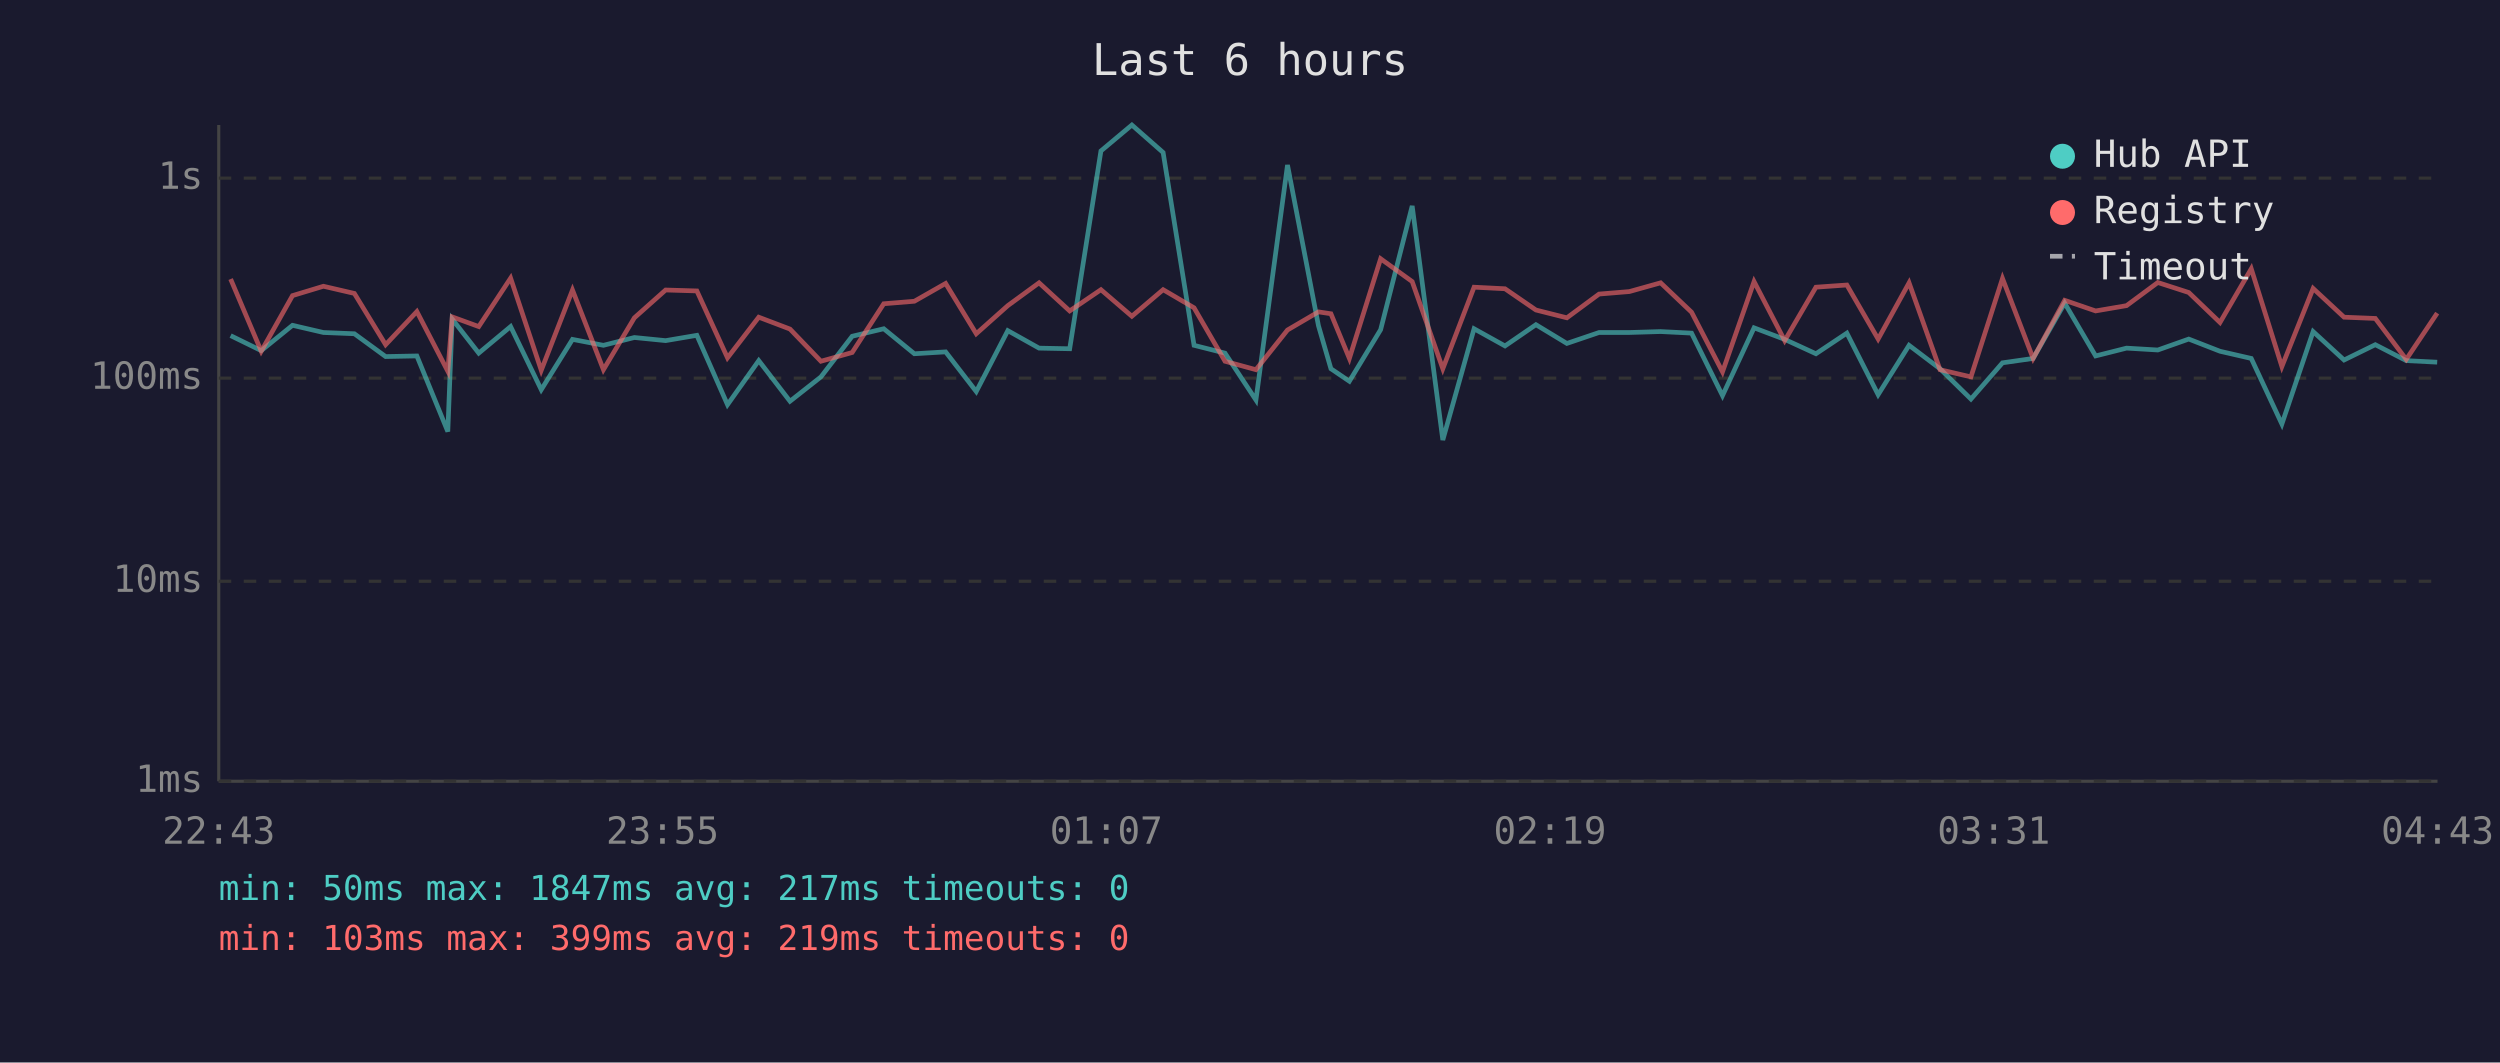
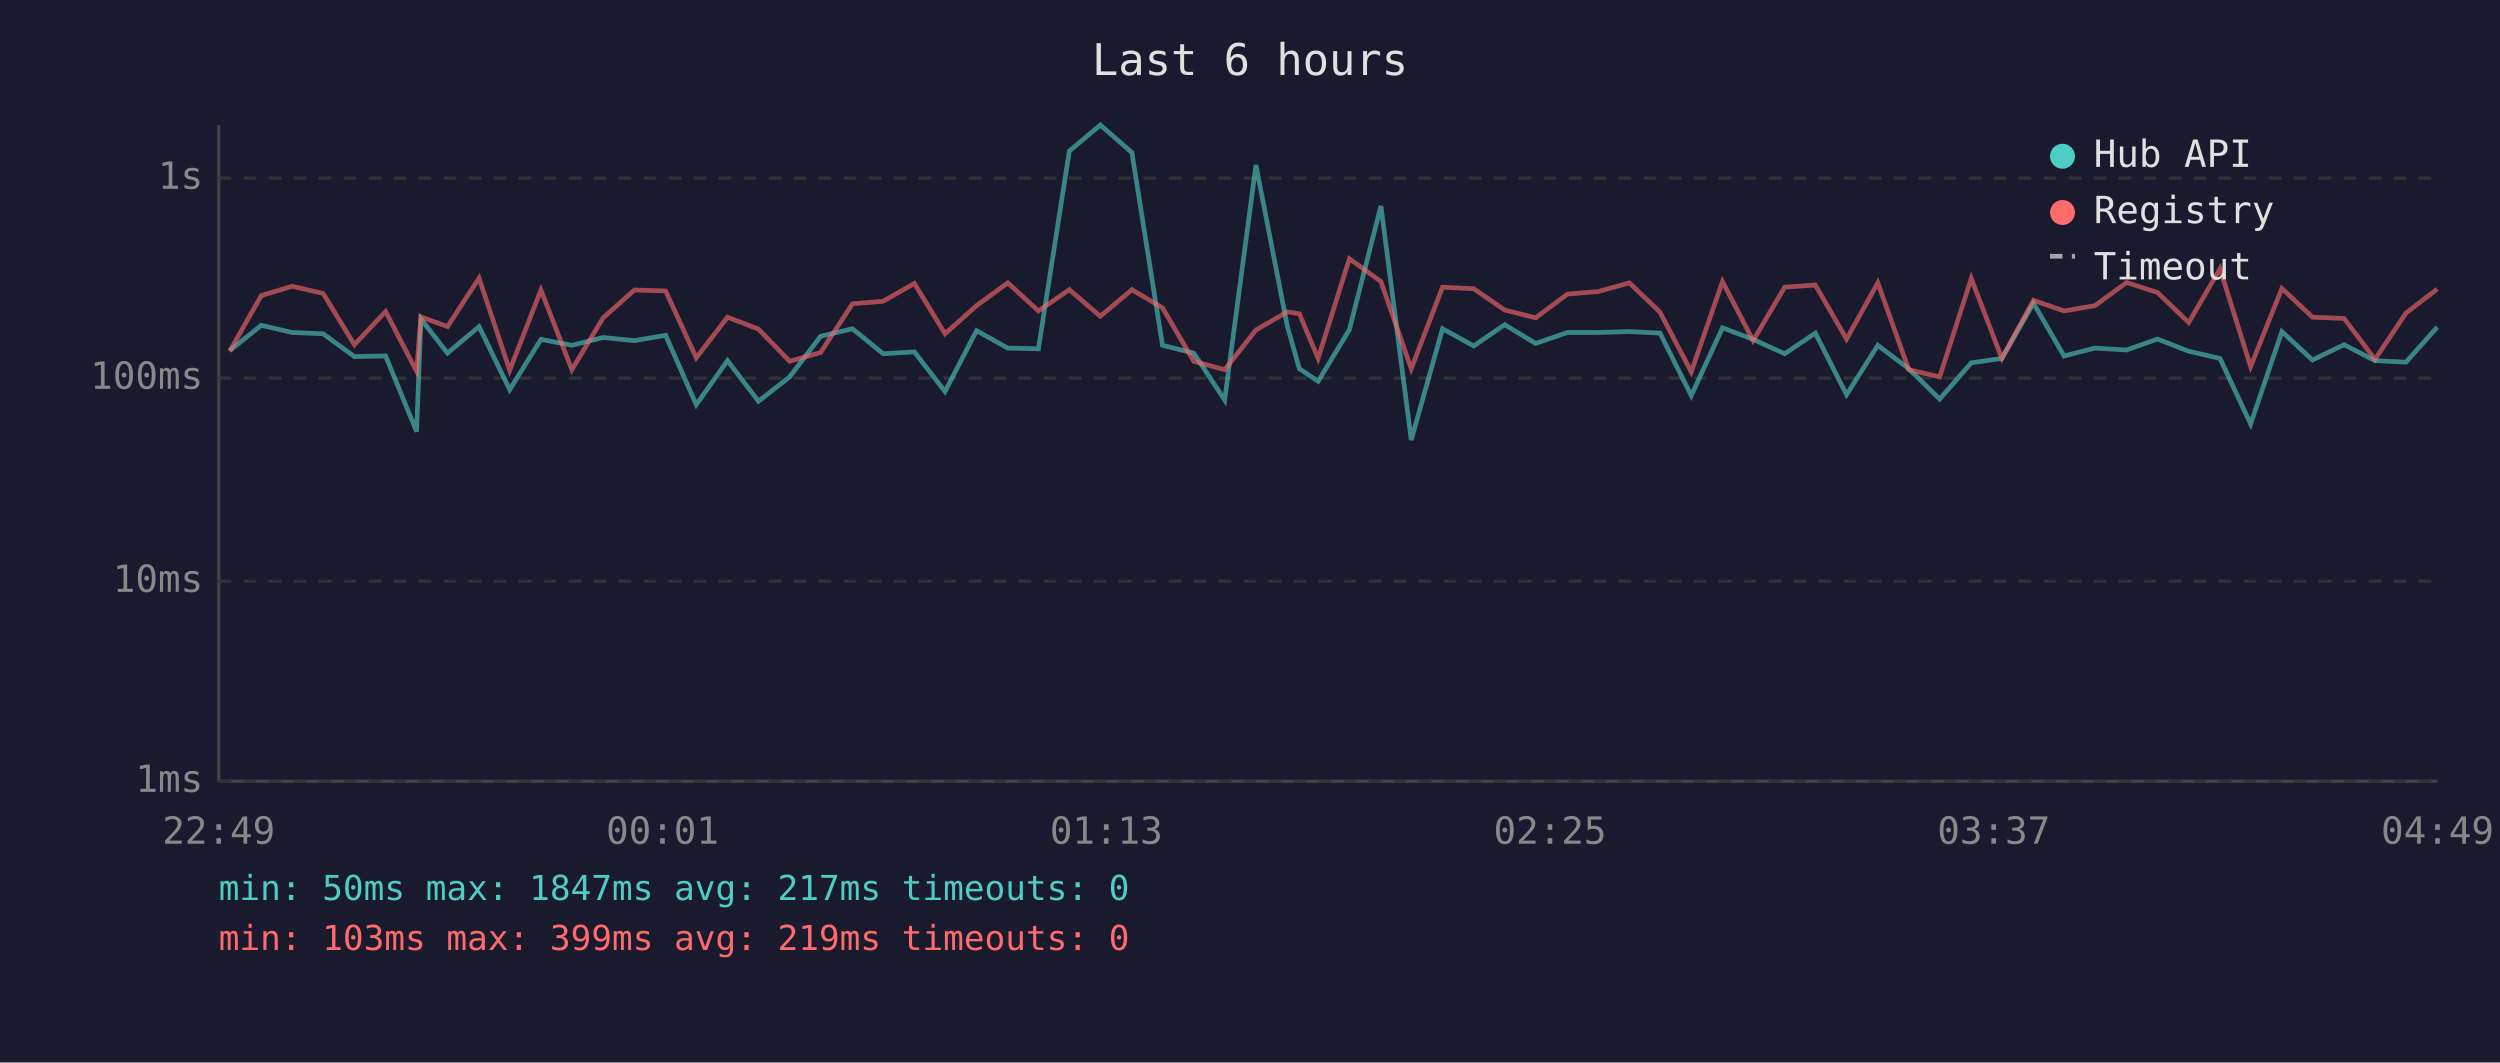
<svg xmlns="http://www.w3.org/2000/svg" viewBox="0 0 800 340" font-family="monospace" font-size="12">
  <rect width="800" height="340" fill="#1a1a2e" />
  <text x="400" y="24" fill="#e0e0e0" font-size="14" text-anchor="middle">Last 6 hours</text>
  <line x1="70" y1="40" x2="70" y2="250" stroke="#444" stroke-width="1" />
  <line x1="70" y1="250" x2="780" y2="250" stroke="#444" stroke-width="1" />
  <line x1="70" y1="250" x2="780" y2="250" stroke="#333" stroke-width="1" stroke-dasharray="4" />
  <text x="65" y="250" fill="#888" text-anchor="end" dominant-baseline="middle">1ms</text>
  <line x1="70" y1="186" x2="780" y2="186" stroke="#333" stroke-width="1" stroke-dasharray="4" />
  <text x="65" y="186" fill="#888" text-anchor="end" dominant-baseline="middle">10ms</text>
  <line x1="70" y1="121" x2="780" y2="121" stroke="#333" stroke-width="1" stroke-dasharray="4" />
  <text x="65" y="121" fill="#888" text-anchor="end" dominant-baseline="middle">100ms</text>
  <line x1="70" y1="57" x2="780" y2="57" stroke="#333" stroke-width="1" stroke-dasharray="4" />
  <text x="65" y="57" fill="#888" text-anchor="end" dominant-baseline="middle">1s</text>
-   <text x="70" y="270" fill="#888" text-anchor="middle">22:43</text>
-   <text x="212" y="270" fill="#888" text-anchor="middle">23:55</text>
-   <text x="354" y="270" fill="#888" text-anchor="middle">01:07</text>
-   <text x="496" y="270" fill="#888" text-anchor="middle">02:19</text>
-   <text x="638" y="270" fill="#888" text-anchor="middle">03:31</text>
-   <text x="780" y="270" fill="#888" text-anchor="middle">04:43</text>
-   <polyline points="73.8,107.4 83.6,112.2 93.6,104.1 103.5,106.4 113.4,106.8 123.4,114.1 133.4,113.9 143.3,138.1 144.7,102.1 153.2,113.0 163.4,104.5 173.2,124.7 183.2,108.6 193.1,110.5 203.0,108.0 213.0,109.0 223.0,107.3 232.8,129.5 242.8,115.4 252.8,128.4 262.7,120.6 272.7,107.6 282.8,105.2 292.6,113.2 302.6,112.6 312.4,125.3 322.5,105.8 332.5,111.4 342.3,111.6 352.3,48.3 362.2,40.0 372.2,48.8 382.1,110.5 392.0,113.0 401.9,128.0 412.0,52.8 421.9,104.2 425.9,118.0 431.8,122.0 441.8,105.5 451.9,65.9 461.7,140.8 471.7,105.2 481.6,110.7 491.5,103.9 501.4,109.9 511.7,106.4 521.4,106.4 531.4,106.1 541.3,106.6 551.2,126.6 561.3,104.9 571.1,108.6 581.1,113.2 591.0,106.6 601.0,126.3 610.9,110.5 620.8,118.0 630.7,127.7 640.8,116.1 650.6,114.7 660.7,97.0 670.6,113.9 680.5,111.4 690.5,112.0 700.4,108.5 710.4,112.4 720.4,114.7 730.2,135.7 740.2,106.1 750.1,115.2 760.1,110.3 770.0,115.4 779.9,115.9" fill="none" stroke="#4ecdc4" stroke-width="1.5" opacity="0.6" />
-   <polyline points="73.8,89.3 83.6,112.4 93.6,94.6 103.5,91.6 113.4,93.9 123.4,110.3 133.4,99.7 143.3,118.8 144.7,101.4 153.2,104.5 163.4,89.0 173.2,118.5 183.2,92.8 193.1,118.3 203.0,101.7 213.0,92.8 223.0,93.1 232.8,114.5 242.8,101.5 252.8,105.3 262.7,115.6 272.7,112.8 282.8,97.2 292.6,96.4 302.6,90.7 312.4,106.8 322.5,97.8 332.5,90.5 342.3,99.5 352.3,92.7 362.2,101.2 372.2,92.7 382.1,98.5 392.0,115.6 401.9,118.3 412.0,105.6 421.9,99.8 425.9,100.4 431.8,114.7 441.8,82.8 451.9,90.1 461.7,118.0 471.7,91.9 481.6,92.4 491.5,99.2 501.4,101.7 511.7,94.1 521.4,93.3 531.4,90.5 541.3,99.9 551.2,119.0 561.3,90.1 571.1,109.0 581.1,91.9 591.0,91.2 601.0,108.5 610.9,90.5 620.8,118.3 630.7,120.6 640.8,89.1 650.6,114.7 660.7,96.1 670.6,99.5 680.5,97.8 690.5,90.4 700.4,93.6 710.4,103.2 720.4,86.0 730.2,117.3 740.2,92.3 750.1,101.5 760.1,101.9 770.0,115.0 779.9,100.2" fill="none" stroke="#ff6b6b" stroke-width="1.5" opacity="0.6" />
+   <text x="70" y="270" fill="#888" text-anchor="middle">22:49</text>
+   <text x="212" y="270" fill="#888" text-anchor="middle">00:01</text>
+   <text x="354" y="270" fill="#888" text-anchor="middle">01:13</text>
+   <text x="496" y="270" fill="#888" text-anchor="middle">02:25</text>
+   <text x="638" y="270" fill="#888" text-anchor="middle">03:37</text>
+   <text x="780" y="270" fill="#888" text-anchor="middle">04:49</text>
+   <polyline points="73.5,112.2 83.6,104.1 93.5,106.4 103.4,106.8 113.4,114.1 123.4,113.9 133.3,138.1 134.7,102.1 143.2,113.0 153.3,104.5 163.1,124.7 173.1,108.6 183.0,110.5 193.0,108.0 203.0,109.0 213.0,107.3 222.8,129.5 232.8,115.4 242.7,128.4 252.7,120.6 262.6,107.6 272.8,105.2 282.6,113.2 292.6,112.6 302.4,125.3 312.5,105.8 322.5,111.4 332.3,111.6 342.2,48.3 352.1,40.0 362.2,48.8 372.0,110.5 382.0,113.0 391.9,128.0 401.9,52.8 411.9,104.2 415.8,118.0 421.8,122.0 431.8,105.5 441.9,65.9 451.6,140.8 461.6,105.2 471.6,110.7 481.5,103.9 491.4,109.9 501.6,106.4 511.4,106.4 521.4,106.1 531.2,106.6 541.2,126.6 551.2,104.9 561.0,108.6 571.1,113.2 580.9,106.6 590.9,126.3 600.9,110.5 610.8,118.0 620.7,127.7 630.8,116.1 640.6,114.7 650.7,97.0 660.5,113.9 670.4,111.4 680.5,112.0 690.4,108.5 700.4,112.4 710.4,114.7 720.2,135.7 730.2,106.1 740.0,115.2 750.1,110.3 760.0,115.4 769.9,115.9 779.9,104.7" fill="none" stroke="#4ecdc4" stroke-width="1.5" opacity="0.6" />
+   <polyline points="73.5,112.4 83.6,94.6 93.5,91.6 103.4,93.9 113.4,110.3 123.4,99.7 133.3,118.8 134.7,101.4 143.2,104.5 153.3,89.0 163.1,118.5 173.1,92.8 183.0,118.3 193.0,101.7 203.0,92.8 213.0,93.1 222.8,114.5 232.8,101.5 242.7,105.3 252.7,115.6 262.6,112.8 272.8,97.2 282.6,96.4 292.6,90.7 302.4,106.8 312.5,97.8 322.5,90.5 332.3,99.5 342.2,92.7 352.1,101.2 362.2,92.7 372.0,98.5 382.0,115.6 391.9,118.3 401.9,105.6 411.9,99.8 415.8,100.4 421.8,114.7 431.8,82.8 441.9,90.1 451.6,118.0 461.6,91.9 471.6,92.4 481.5,99.2 491.4,101.7 501.6,94.1 511.4,93.3 521.4,90.5 531.2,99.9 541.2,119.0 551.2,90.1 561.0,109.0 571.1,91.9 580.9,91.2 590.9,108.5 600.9,90.5 610.8,118.3 620.7,120.6 630.8,89.1 640.6,114.7 650.7,96.1 660.5,99.5 670.4,97.8 680.5,90.4 690.4,93.6 700.4,103.2 710.4,86.0 720.2,117.3 730.2,92.3 740.0,101.5 750.1,101.9 760.0,115.0 769.9,100.2 779.9,92.5" fill="none" stroke="#ff6b6b" stroke-width="1.5" opacity="0.6" />
  <circle cx="660" cy="50" r="4" fill="#4ecdc4" />
  <text x="670" y="50" fill="#e0e0e0" dominant-baseline="middle">Hub API</text>
  <circle cx="660" cy="68" r="4" fill="#ff6b6b" />
  <text x="670" y="68" fill="#e0e0e0" dominant-baseline="middle">Registry</text>
  <line x1="656" y1="82" x2="664" y2="82" stroke="#e0e0e0" stroke-width="1.5" stroke-dasharray="4,3" opacity="0.7" />
  <text x="670" y="86" fill="#e0e0e0" dominant-baseline="middle">Timeout</text>
  <text x="70" y="288" fill="#4ecdc4" font-size="11">min: 50ms  max: 1847ms  avg: 217ms  timeouts: 0</text>
  <text x="70" y="304" fill="#ff6b6b" font-size="11">min: 103ms  max: 399ms  avg: 219ms  timeouts: 0</text>
</svg>
